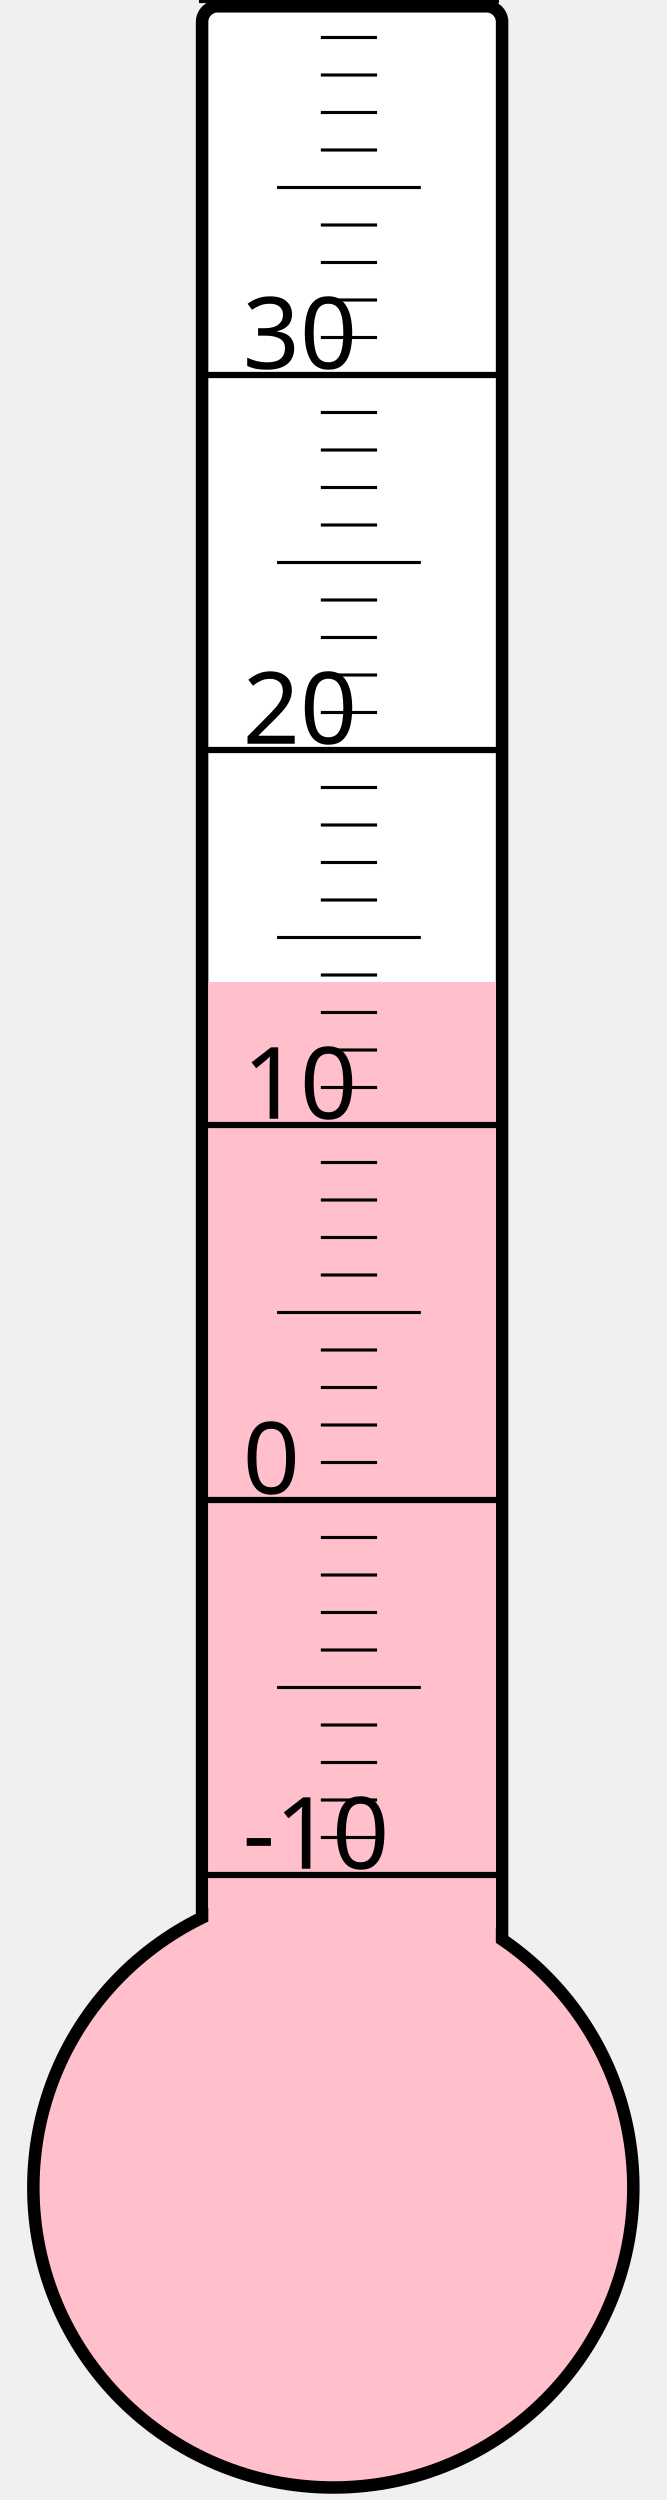
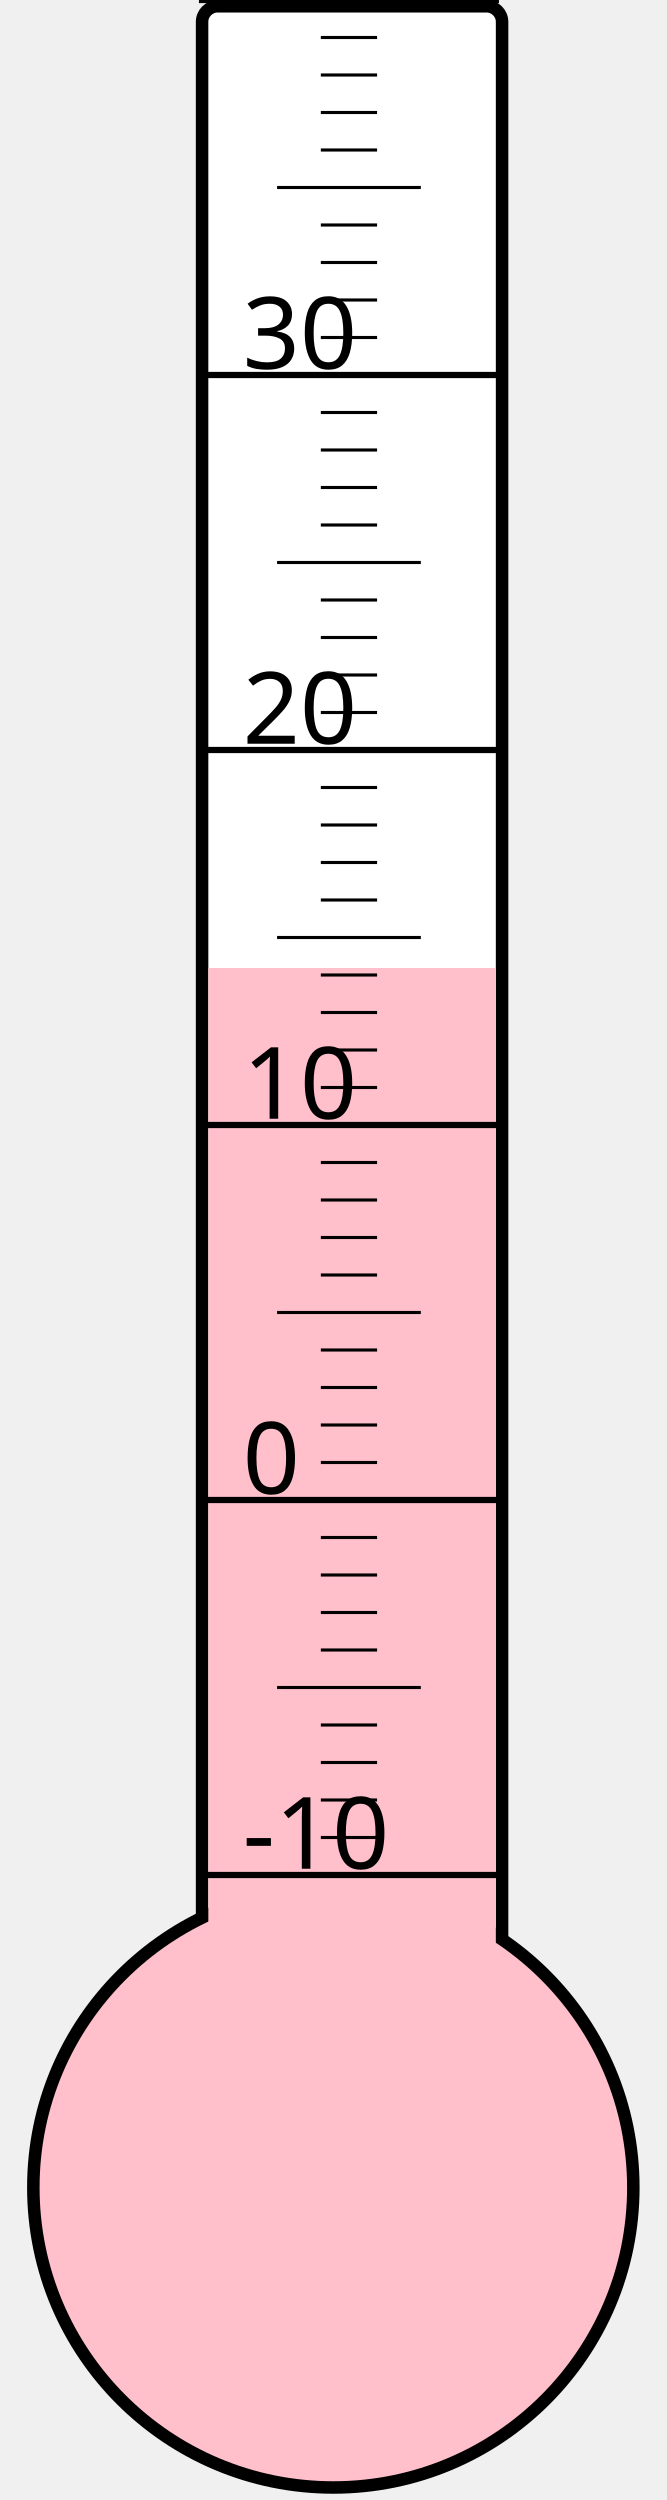
<svg xmlns="http://www.w3.org/2000/svg" width="40px" height="150px" viewBox="0 0 200 800">
  <rect width="200" height="800" x="0" y="0" style="fill: #ffffeb; fill-opacity: 0;" />
  <rect width="96" height="680" x="58" y="2" rx="5" ry="5" style="fill: white; fill-opacity: 1; stroke: black; stroke-width: 4;" />
  <circle cx="100" cy="700" r="96" style="fill: pink; stroke: black; stroke-width: 4;" />
-   <rect width="92" height="385.75" x="60" y="314.25" style="fill: pink; fill-opacity: 1; stroke-width: 0;" />
+   <rect width="92" height="390.25" x="60" y="309.75" style="fill: pink; fill-opacity: 1; stroke-width: 0;" />
  <text x="71" y="598" style="font-family: sans-serif; font-size: 24pt;">-10</text>
  <text x="71" y="478" style="font-family: sans-serif; font-size: 24pt;">0</text>
  <text x="71" y="358" style="font-family: sans-serif; font-size: 24pt;">10</text>
  <text x="71" y="238" style="font-family: sans-serif; font-size: 24pt;">20</text>
  <text x="71" y="118" style="font-family: sans-serif; font-size: 24pt;">30</text>
  <g style="stroke: black;">
    <line x1="57" y1="600" x2="153" y2="600" style="stroke-width: 2;" />
    <line x1="96" y1="588" x2="114" y2="588" style="stroke-width: 1;" />
    <line x1="96" y1="576" x2="114" y2="576" style="stroke-width: 1;" />
    <line x1="96" y1="564" x2="114" y2="564" style="stroke-width: 1;" />
    <line x1="96" y1="552" x2="114" y2="552" style="stroke-width: 1;" />
    <line x1="82" y1="540" x2="128" y2="540" style="stroke-width: 1;" />
    <line x1="96" y1="528" x2="114" y2="528" style="stroke-width: 1;" />
    <line x1="96" y1="516" x2="114" y2="516" style="stroke-width: 1;" />
    <line x1="96" y1="504" x2="114" y2="504" style="stroke-width: 1;" />
    <line x1="96" y1="492" x2="114" y2="492" style="stroke-width: 1;" />
    <line x1="57" y1="480" x2="153" y2="480" style="stroke-width: 2;" />
    <line x1="96" y1="468" x2="114" y2="468" style="stroke-width: 1;" />
    <line x1="96" y1="456" x2="114" y2="456" style="stroke-width: 1;" />
    <line x1="96" y1="444" x2="114" y2="444" style="stroke-width: 1;" />
    <line x1="96" y1="432" x2="114" y2="432" style="stroke-width: 1;" />
    <line x1="82" y1="420" x2="128" y2="420" style="stroke-width: 1;" />
    <line x1="96" y1="408" x2="114" y2="408" style="stroke-width: 1;" />
    <line x1="96" y1="396" x2="114" y2="396" style="stroke-width: 1;" />
    <line x1="96" y1="384" x2="114" y2="384" style="stroke-width: 1;" />
    <line x1="96" y1="372" x2="114" y2="372" style="stroke-width: 1;" />
    <line x1="57" y1="360" x2="153" y2="360" style="stroke-width: 2;" />
    <line x1="96" y1="348" x2="114" y2="348" style="stroke-width: 1;" />
    <line x1="96" y1="336" x2="114" y2="336" style="stroke-width: 1;" />
    <line x1="96" y1="324" x2="114" y2="324" style="stroke-width: 1;" />
    <line x1="96" y1="312" x2="114" y2="312" style="stroke-width: 1;" />
    <line x1="82" y1="300" x2="128" y2="300" style="stroke-width: 1;" />
    <line x1="96" y1="288" x2="114" y2="288" style="stroke-width: 1;" />
    <line x1="96" y1="276" x2="114" y2="276" style="stroke-width: 1;" />
    <line x1="96" y1="264" x2="114" y2="264" style="stroke-width: 1;" />
    <line x1="96" y1="252" x2="114" y2="252" style="stroke-width: 1;" />
    <line x1="57" y1="240" x2="153" y2="240" style="stroke-width: 2;" />
    <line x1="96" y1="228" x2="114" y2="228" style="stroke-width: 1;" />
    <line x1="96" y1="216" x2="114" y2="216" style="stroke-width: 1;" />
    <line x1="96" y1="204" x2="114" y2="204" style="stroke-width: 1;" />
    <line x1="96" y1="192" x2="114" y2="192" style="stroke-width: 1;" />
    <line x1="82" y1="180" x2="128" y2="180" style="stroke-width: 1;" />
    <line x1="96" y1="168" x2="114" y2="168" style="stroke-width: 1;" />
    <line x1="96" y1="156" x2="114" y2="156" style="stroke-width: 1;" />
    <line x1="96" y1="144" x2="114" y2="144" style="stroke-width: 1;" />
    <line x1="96" y1="132" x2="114" y2="132" style="stroke-width: 1;" />
    <line x1="57" y1="120" x2="153" y2="120" style="stroke-width: 2;" />
    <line x1="96" y1="108" x2="114" y2="108" style="stroke-width: 1;" />
    <line x1="96" y1="96" x2="114" y2="96" style="stroke-width: 1;" />
    <line x1="96" y1="84" x2="114" y2="84" style="stroke-width: 1;" />
    <line x1="96" y1="72" x2="114" y2="72" style="stroke-width: 1;" />
    <line x1="82" y1="60" x2="128" y2="60" style="stroke-width: 1;" />
    <line x1="96" y1="48" x2="114" y2="48" style="stroke-width: 1;" />
    <line x1="96" y1="36" x2="114" y2="36" style="stroke-width: 1;" />
    <line x1="96" y1="24" x2="114" y2="24" style="stroke-width: 1;" />
    <line x1="96" y1="12" x2="114" y2="12" style="stroke-width: 1;" />
    <line x1="57" y1="0" x2="153" y2="0" style="stroke-width: 2;" />
  </g>
</svg>
